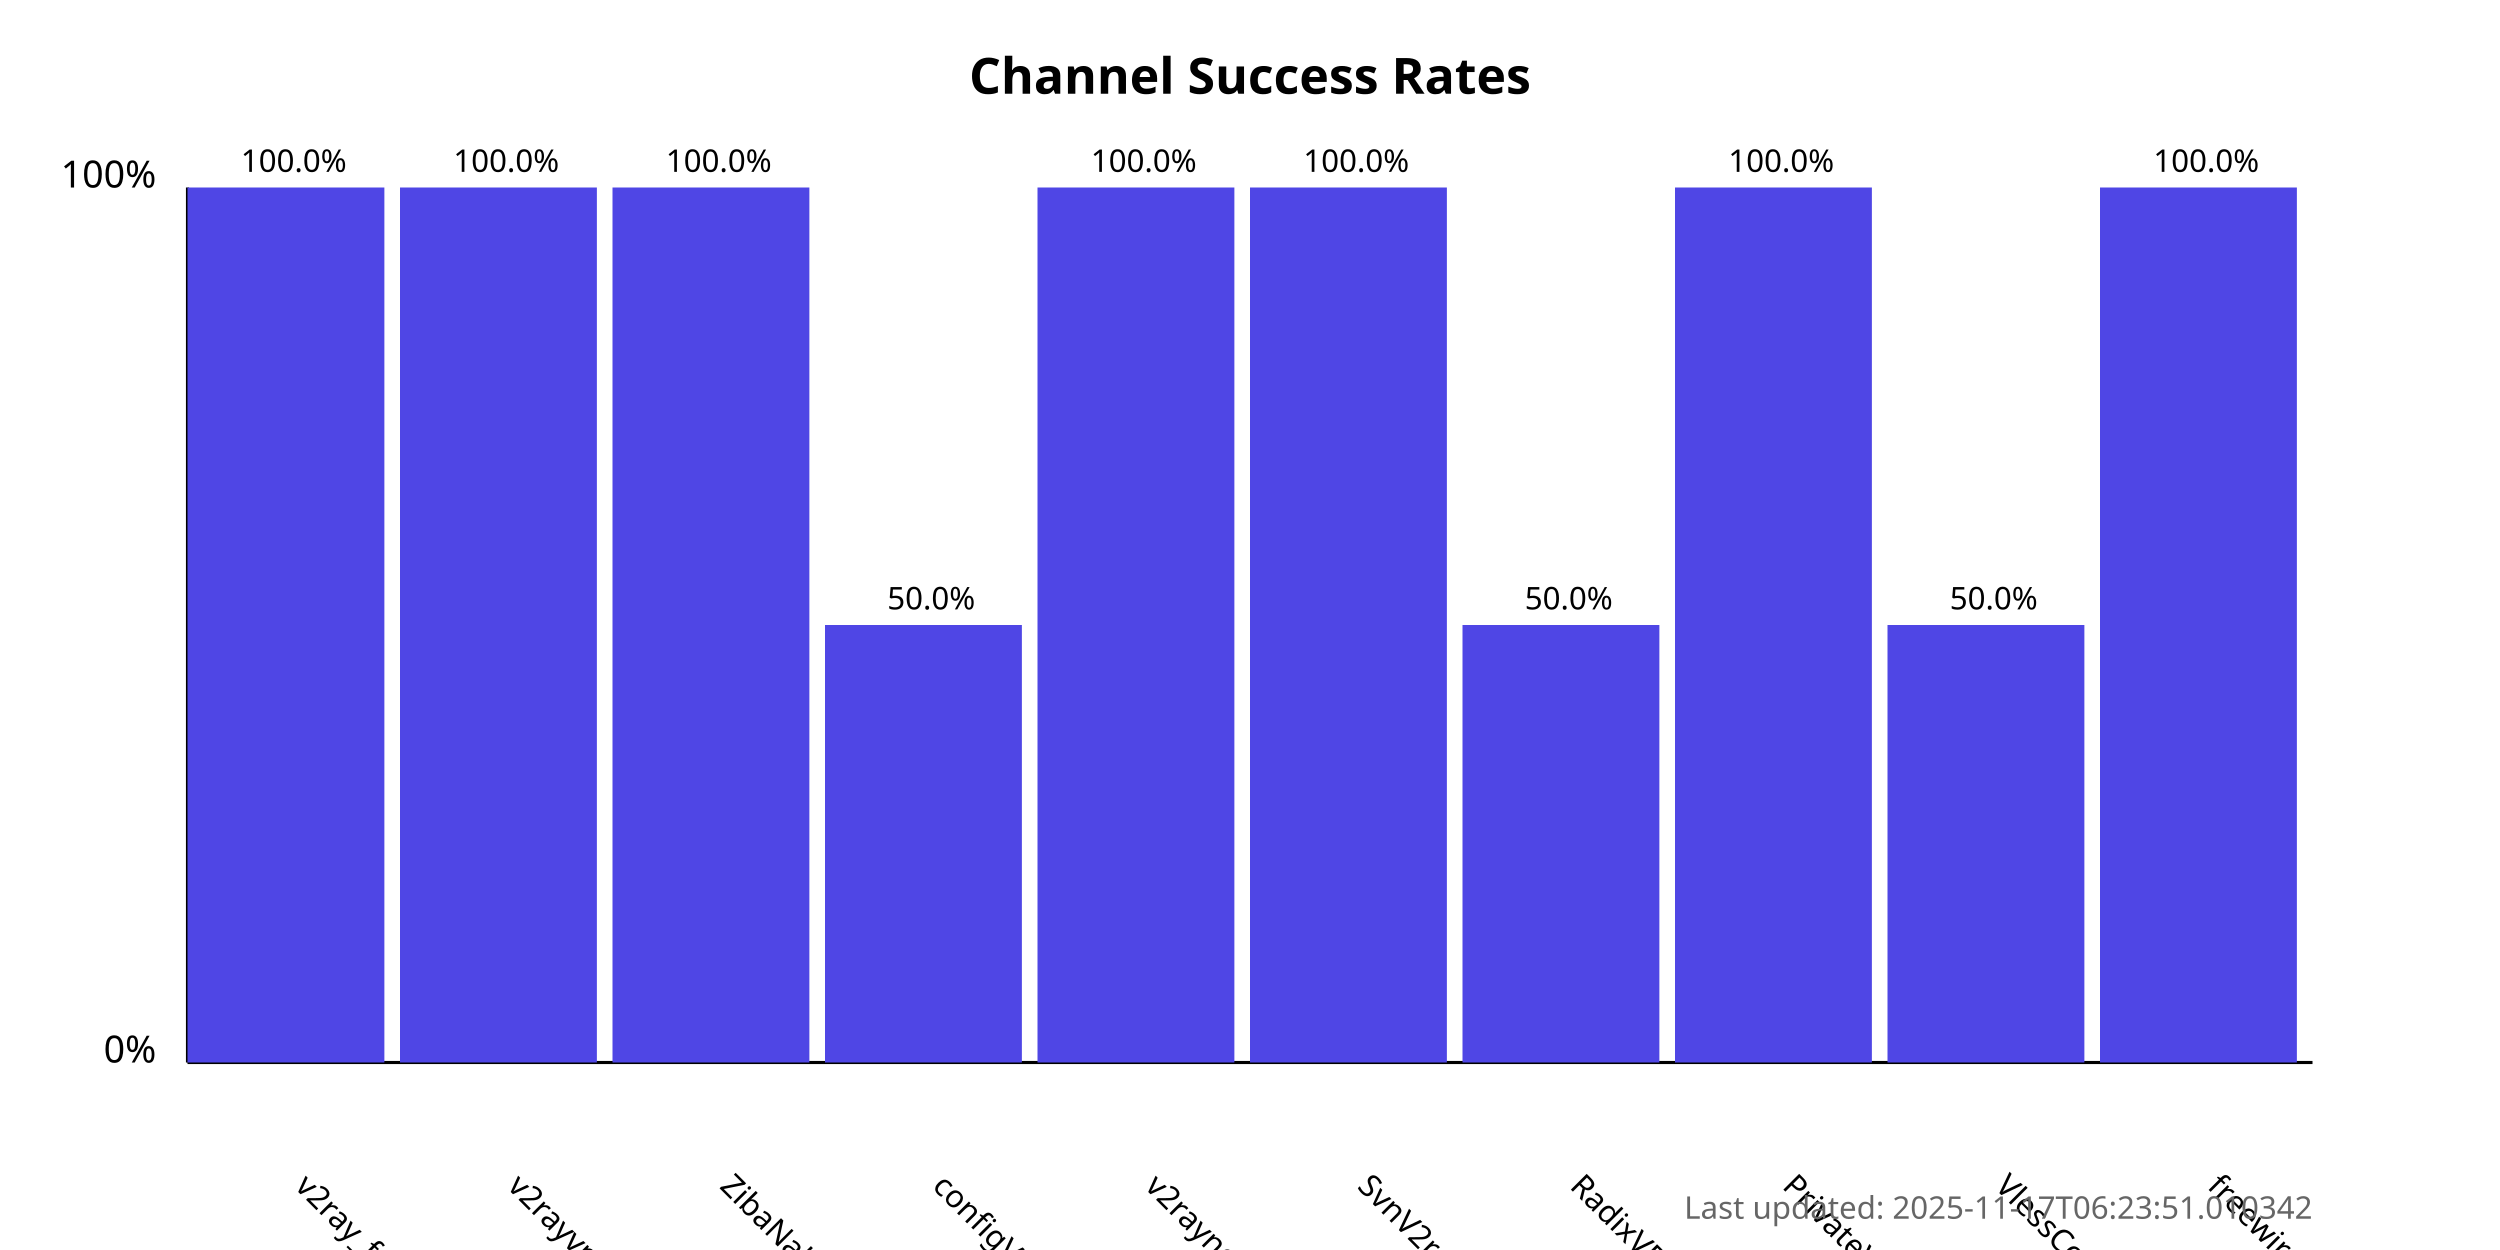
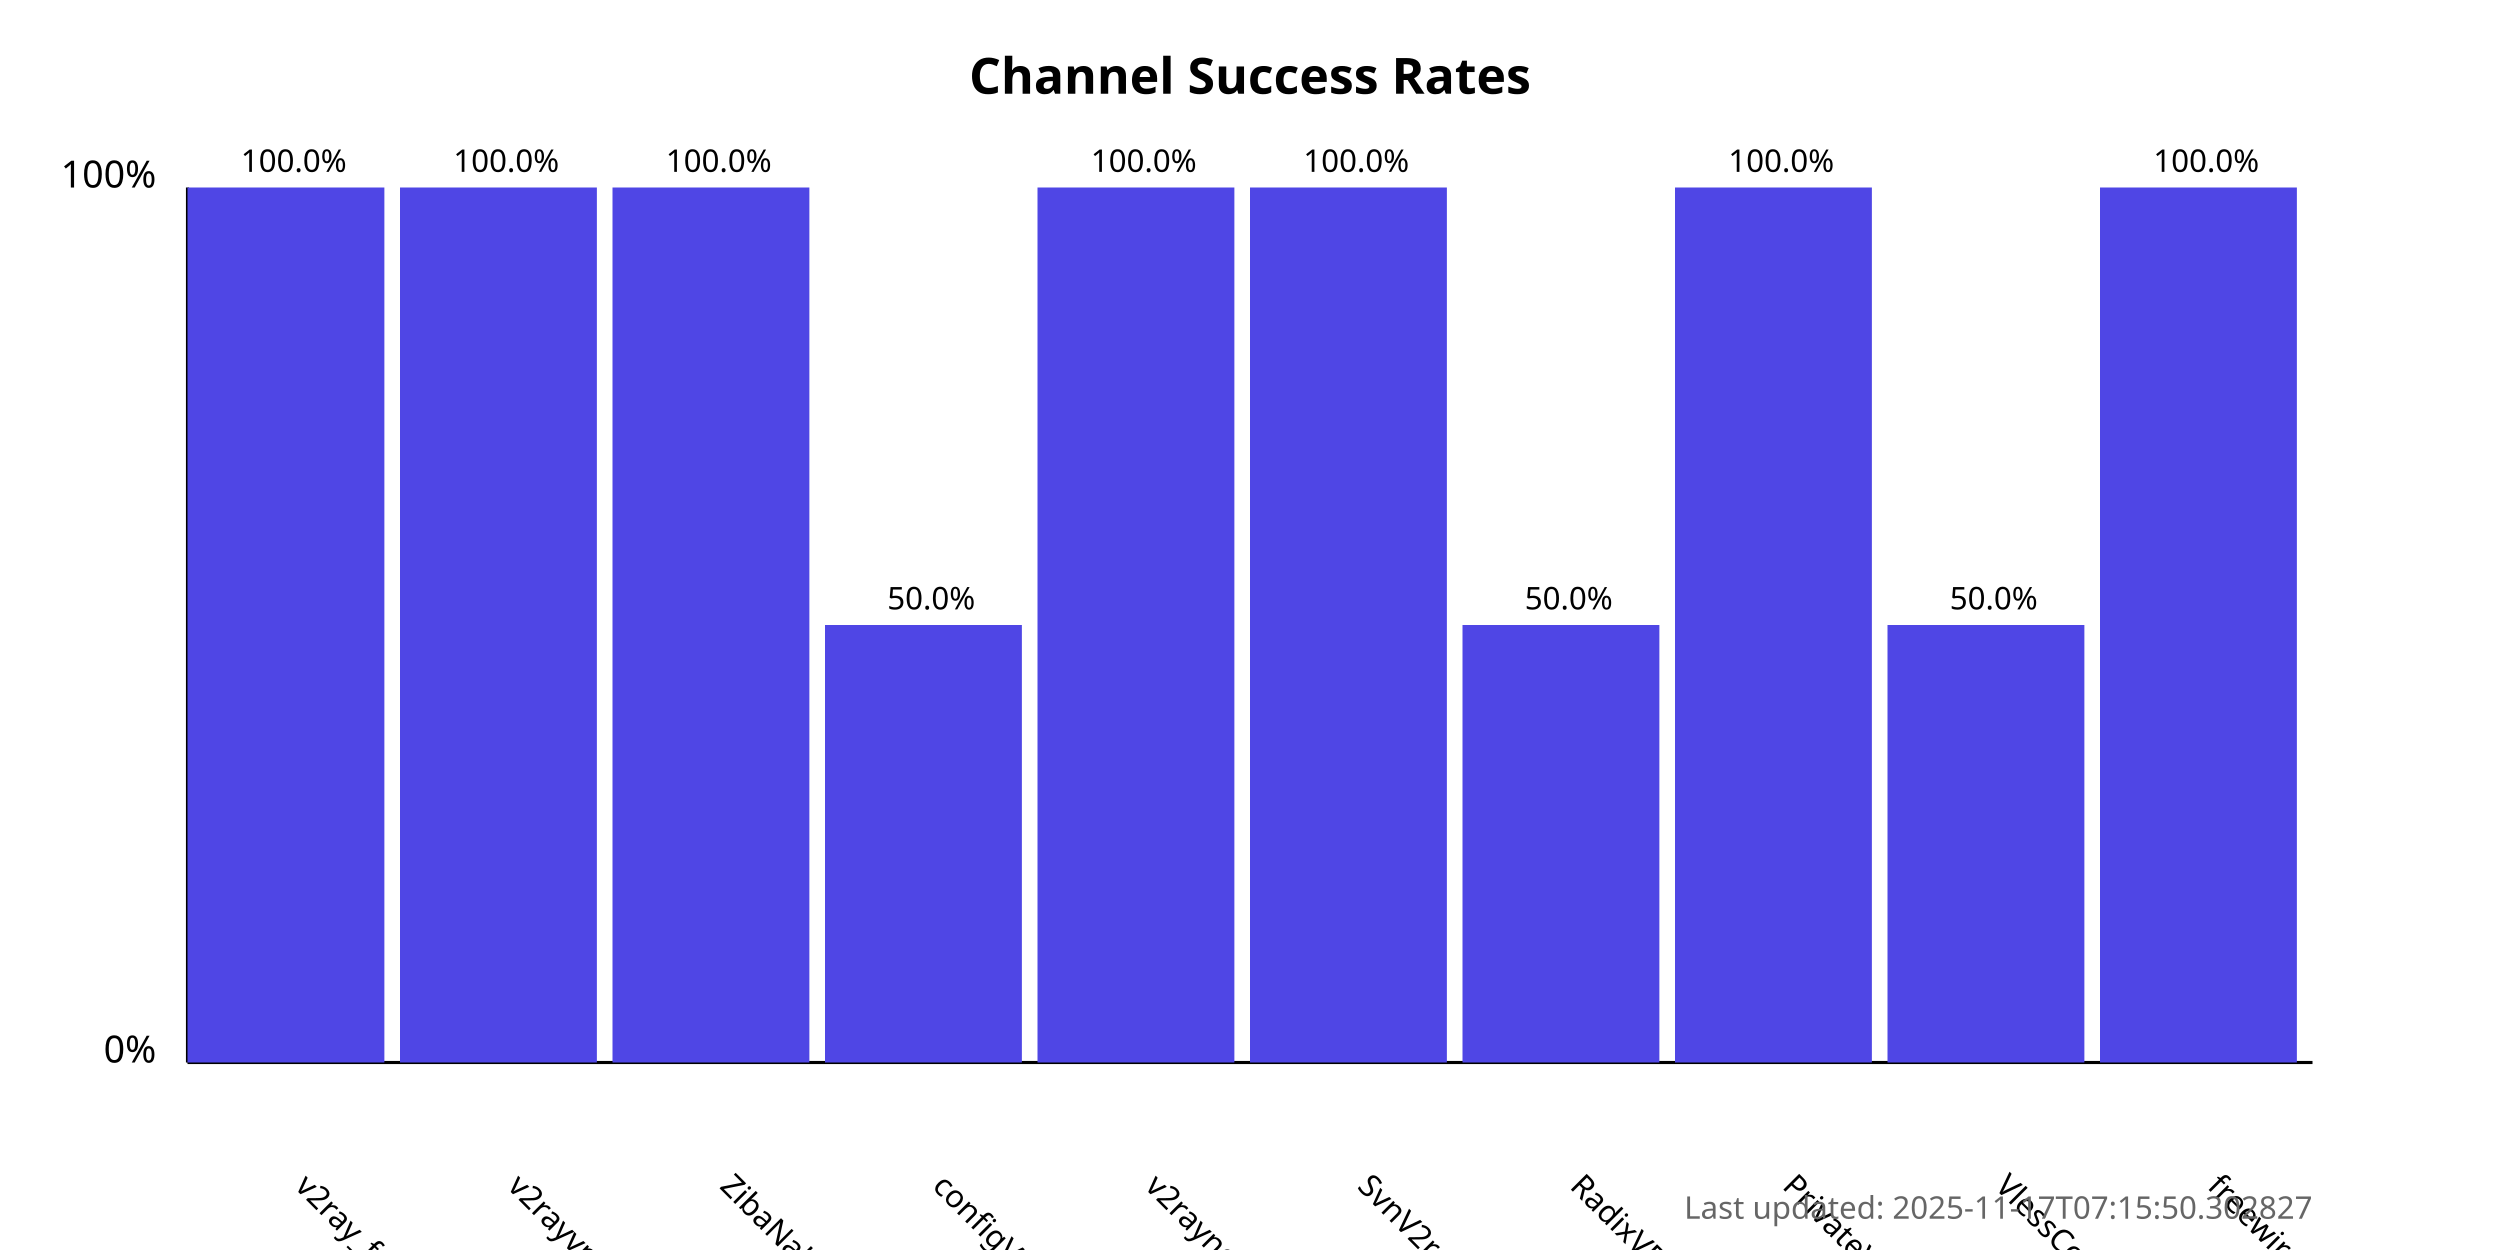
<svg xmlns="http://www.w3.org/2000/svg" width="800" height="400">
  <style>
            .chart-title { font: bold 16px sans-serif; }
            .axis-label { font: 12px sans-serif; }
            .tick-label { font: 10px sans-serif; }
            .bar { fill: #4f46e5; }
            .bar:hover { fill: #6366f1; }
            .timestamp { font: 10px sans-serif; fill: #666; }
        </style>
  <text x="400.0" y="30" text-anchor="middle" class="chart-title">
            Channel Success Rates
        </text>
  <line x1="60" y1="340" x2="60" y2="60" stroke="black" stroke-width="1" />
  <line x1="60" y1="340" x2="740" y2="340" stroke="black" stroke-width="1" />
  <text x="50" y="340" text-anchor="end" class="axis-label">0%</text>
  <text x="50" y="60" text-anchor="end" class="axis-label">100%</text>
  <g>
    <rect x="60" y="60.0" width="63.0" height="280.0" class="bar" />
    <text x="94.0" y="380" transform="rotate(45, 94.0, 380)" text-anchor="start" class="tick-label">
                v2ray_free_conf
            </text>
    <text x="94.0" y="55.0" text-anchor="middle" class="tick-label">
                100.0%
            </text>
  </g>
  <g>
    <rect x="128.0" y="60.0" width="63.0" height="280.0" class="bar" />
    <text x="162.0" y="380" transform="rotate(45, 162.0, 380)" text-anchor="start" class="tick-label">
                v2rayvpno
            </text>
    <text x="162.0" y="55.0" text-anchor="middle" class="tick-label">
                100.0%
            </text>
  </g>
  <g>
    <rect x="196.0" y="60.0" width="63.0" height="280.0" class="bar" />
    <text x="230.0" y="380" transform="rotate(45, 230.0, 380)" text-anchor="start" class="tick-label">
                ZibaNabz
            </text>
    <text x="230.0" y="55.0" text-anchor="middle" class="tick-label">
                100.0%
            </text>
  </g>
  <g>
    <rect x="264.0" y="200.0" width="63.0" height="140.0" class="bar" />
    <text x="298.0" y="380" transform="rotate(45, 298.0, 380)" text-anchor="start" class="tick-label">
                configV2rayForFree
            </text>
    <text x="298.0" y="195.0" text-anchor="middle" class="tick-label">
                50.0%
            </text>
  </g>
  <g>
    <rect x="332.0" y="60.0" width="63.0" height="280.0" class="bar" />
    <text x="366.0" y="380" transform="rotate(45, 366.0, 380)" text-anchor="start" class="tick-label">
                v2rayngvpn
            </text>
    <text x="366.0" y="55.0" text-anchor="middle" class="tick-label">
                100.0%
            </text>
  </g>
  <g>
    <rect x="400.0" y="60.0" width="63.0" height="280.0" class="bar" />
    <text x="434.0" y="380" transform="rotate(45, 434.0, 380)" text-anchor="start" class="tick-label">
                SvnV2ray
            </text>
    <text x="434.0" y="55.0" text-anchor="middle" class="tick-label">
                100.0%
            </text>
  </g>
  <g>
    <rect x="468.0" y="200.0" width="63.0" height="140.0" class="bar" />
    <text x="502.0" y="380" transform="rotate(45, 502.0, 380)" text-anchor="start" class="tick-label">
                RadixVPN
            </text>
    <text x="502.0" y="195.0" text-anchor="middle" class="tick-label">
                50.0%
            </text>
  </g>
  <g>
    <rect x="536.0" y="60.0" width="63.0" height="280.0" class="bar" />
    <text x="570.0" y="380" transform="rotate(45, 570.0, 380)" text-anchor="start" class="tick-label">
                PrivateVPNs
            </text>
    <text x="570.0" y="55.0" text-anchor="middle" class="tick-label">
                100.0%
            </text>
  </g>
  <g>
    <rect x="604.0" y="200.0" width="63.0" height="140.0" class="bar" />
    <text x="638.0" y="380" transform="rotate(45, 638.0, 380)" text-anchor="start" class="tick-label">
                VlessConfig
            </text>
    <text x="638.0" y="195.0" text-anchor="middle" class="tick-label">
                50.0%
            </text>
  </g>
  <g>
    <rect x="672.0" y="60.0" width="63.0" height="280.0" class="bar" />
    <text x="706.0" y="380" transform="rotate(45, 706.0, 380)" text-anchor="start" class="tick-label">
                freewireguard
            </text>
    <text x="706.0" y="55.0" text-anchor="middle" class="tick-label">
                100.0%
            </text>
  </g>
  <text x="740" y="390" text-anchor="end" class="timestamp">
-             Last updated: 2025-11-17T06:23:51.010342
+             Last updated: 2025-11-17T07:15:50.302827
        </text>
</svg>
